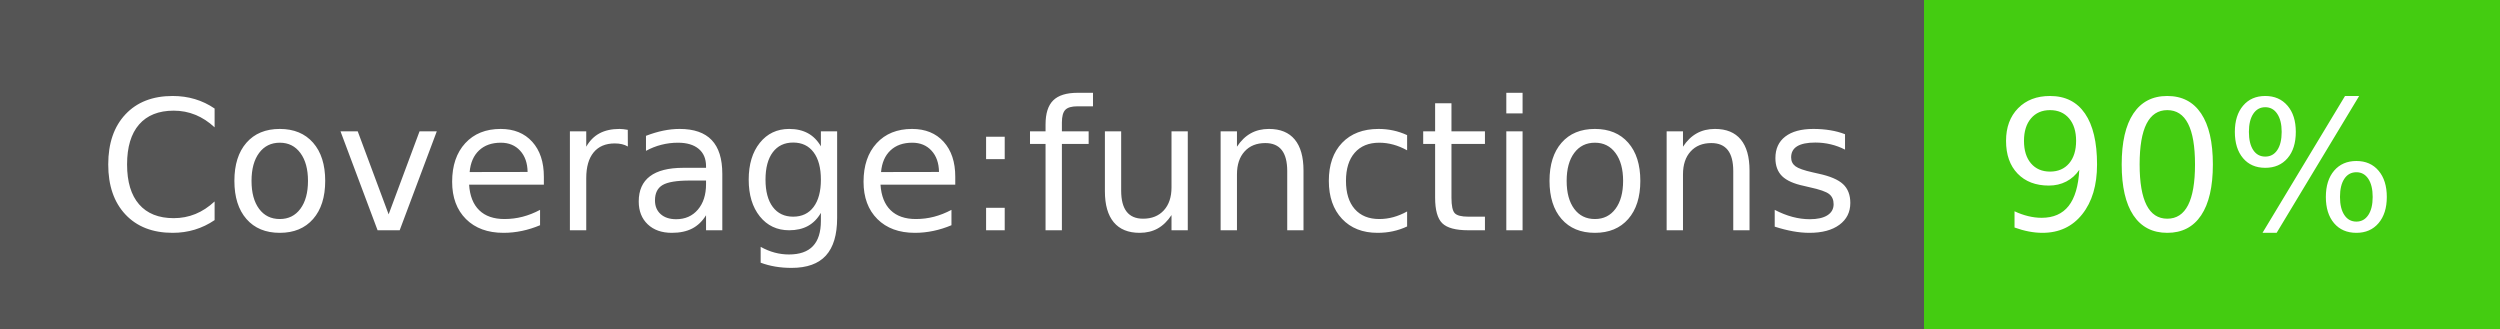
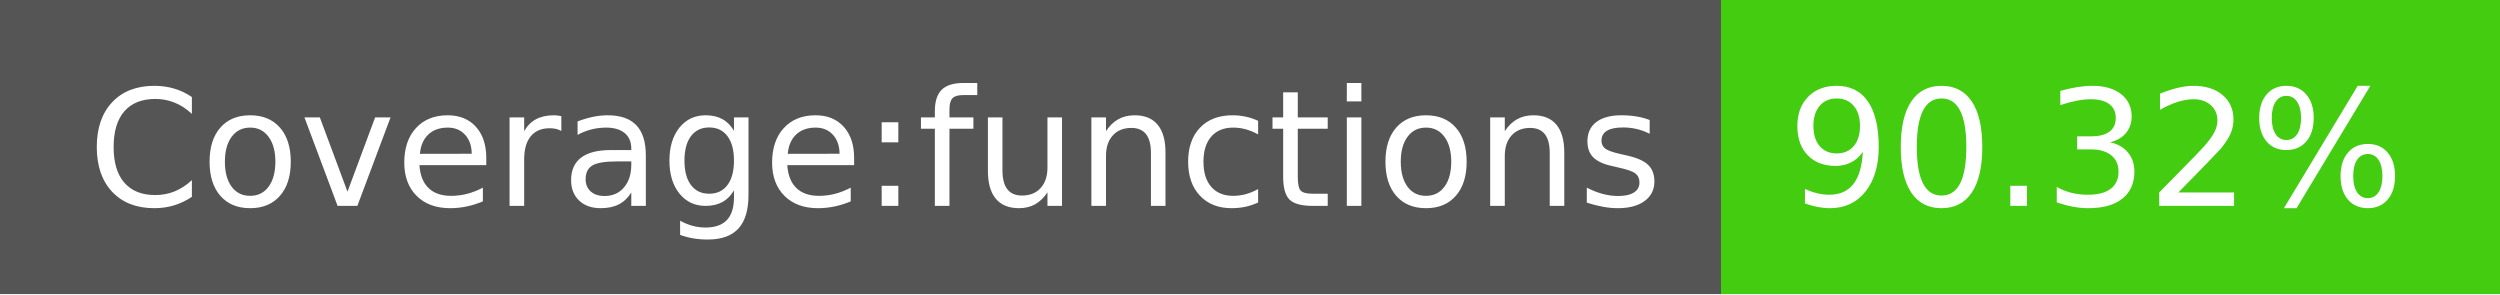
- <svg xmlns="http://www.w3.org/2000/svg" width="152" height="20" role="img" aria-label="Coverage:functions: 90%">
+ <svg xmlns="http://www.w3.org/2000/svg" width="170" height="20" role="img" aria-label="Coverage:functions: 90.32%">
  <g shape-rendering="crispEdges">
    <rect width="117" height="20" fill="#555" />
-     <rect x="117" width="35" height="20" fill="#4c1" />
+     <rect x="117" width="53" height="20" fill="#4c1" />
  </g>
  <g fill="#fff" text-anchor="middle" font-family="Verdana,Geneva,DejaVu Sans,sans-serif" text-rendering="geometricPrecision" font-size="110">
    <text x="595" y="140" transform="scale(.1)" fill="#fff" textLength="1070">Coverage:functions</text>
-     <text x="1335" y="140" transform="scale(.1)" fill="#fff" textLength="250">90%</text>
+     <text x="1425" y="140" transform="scale(.1)" fill="#fff" textLength="430">90.32%</text>
  </g>
</svg>
